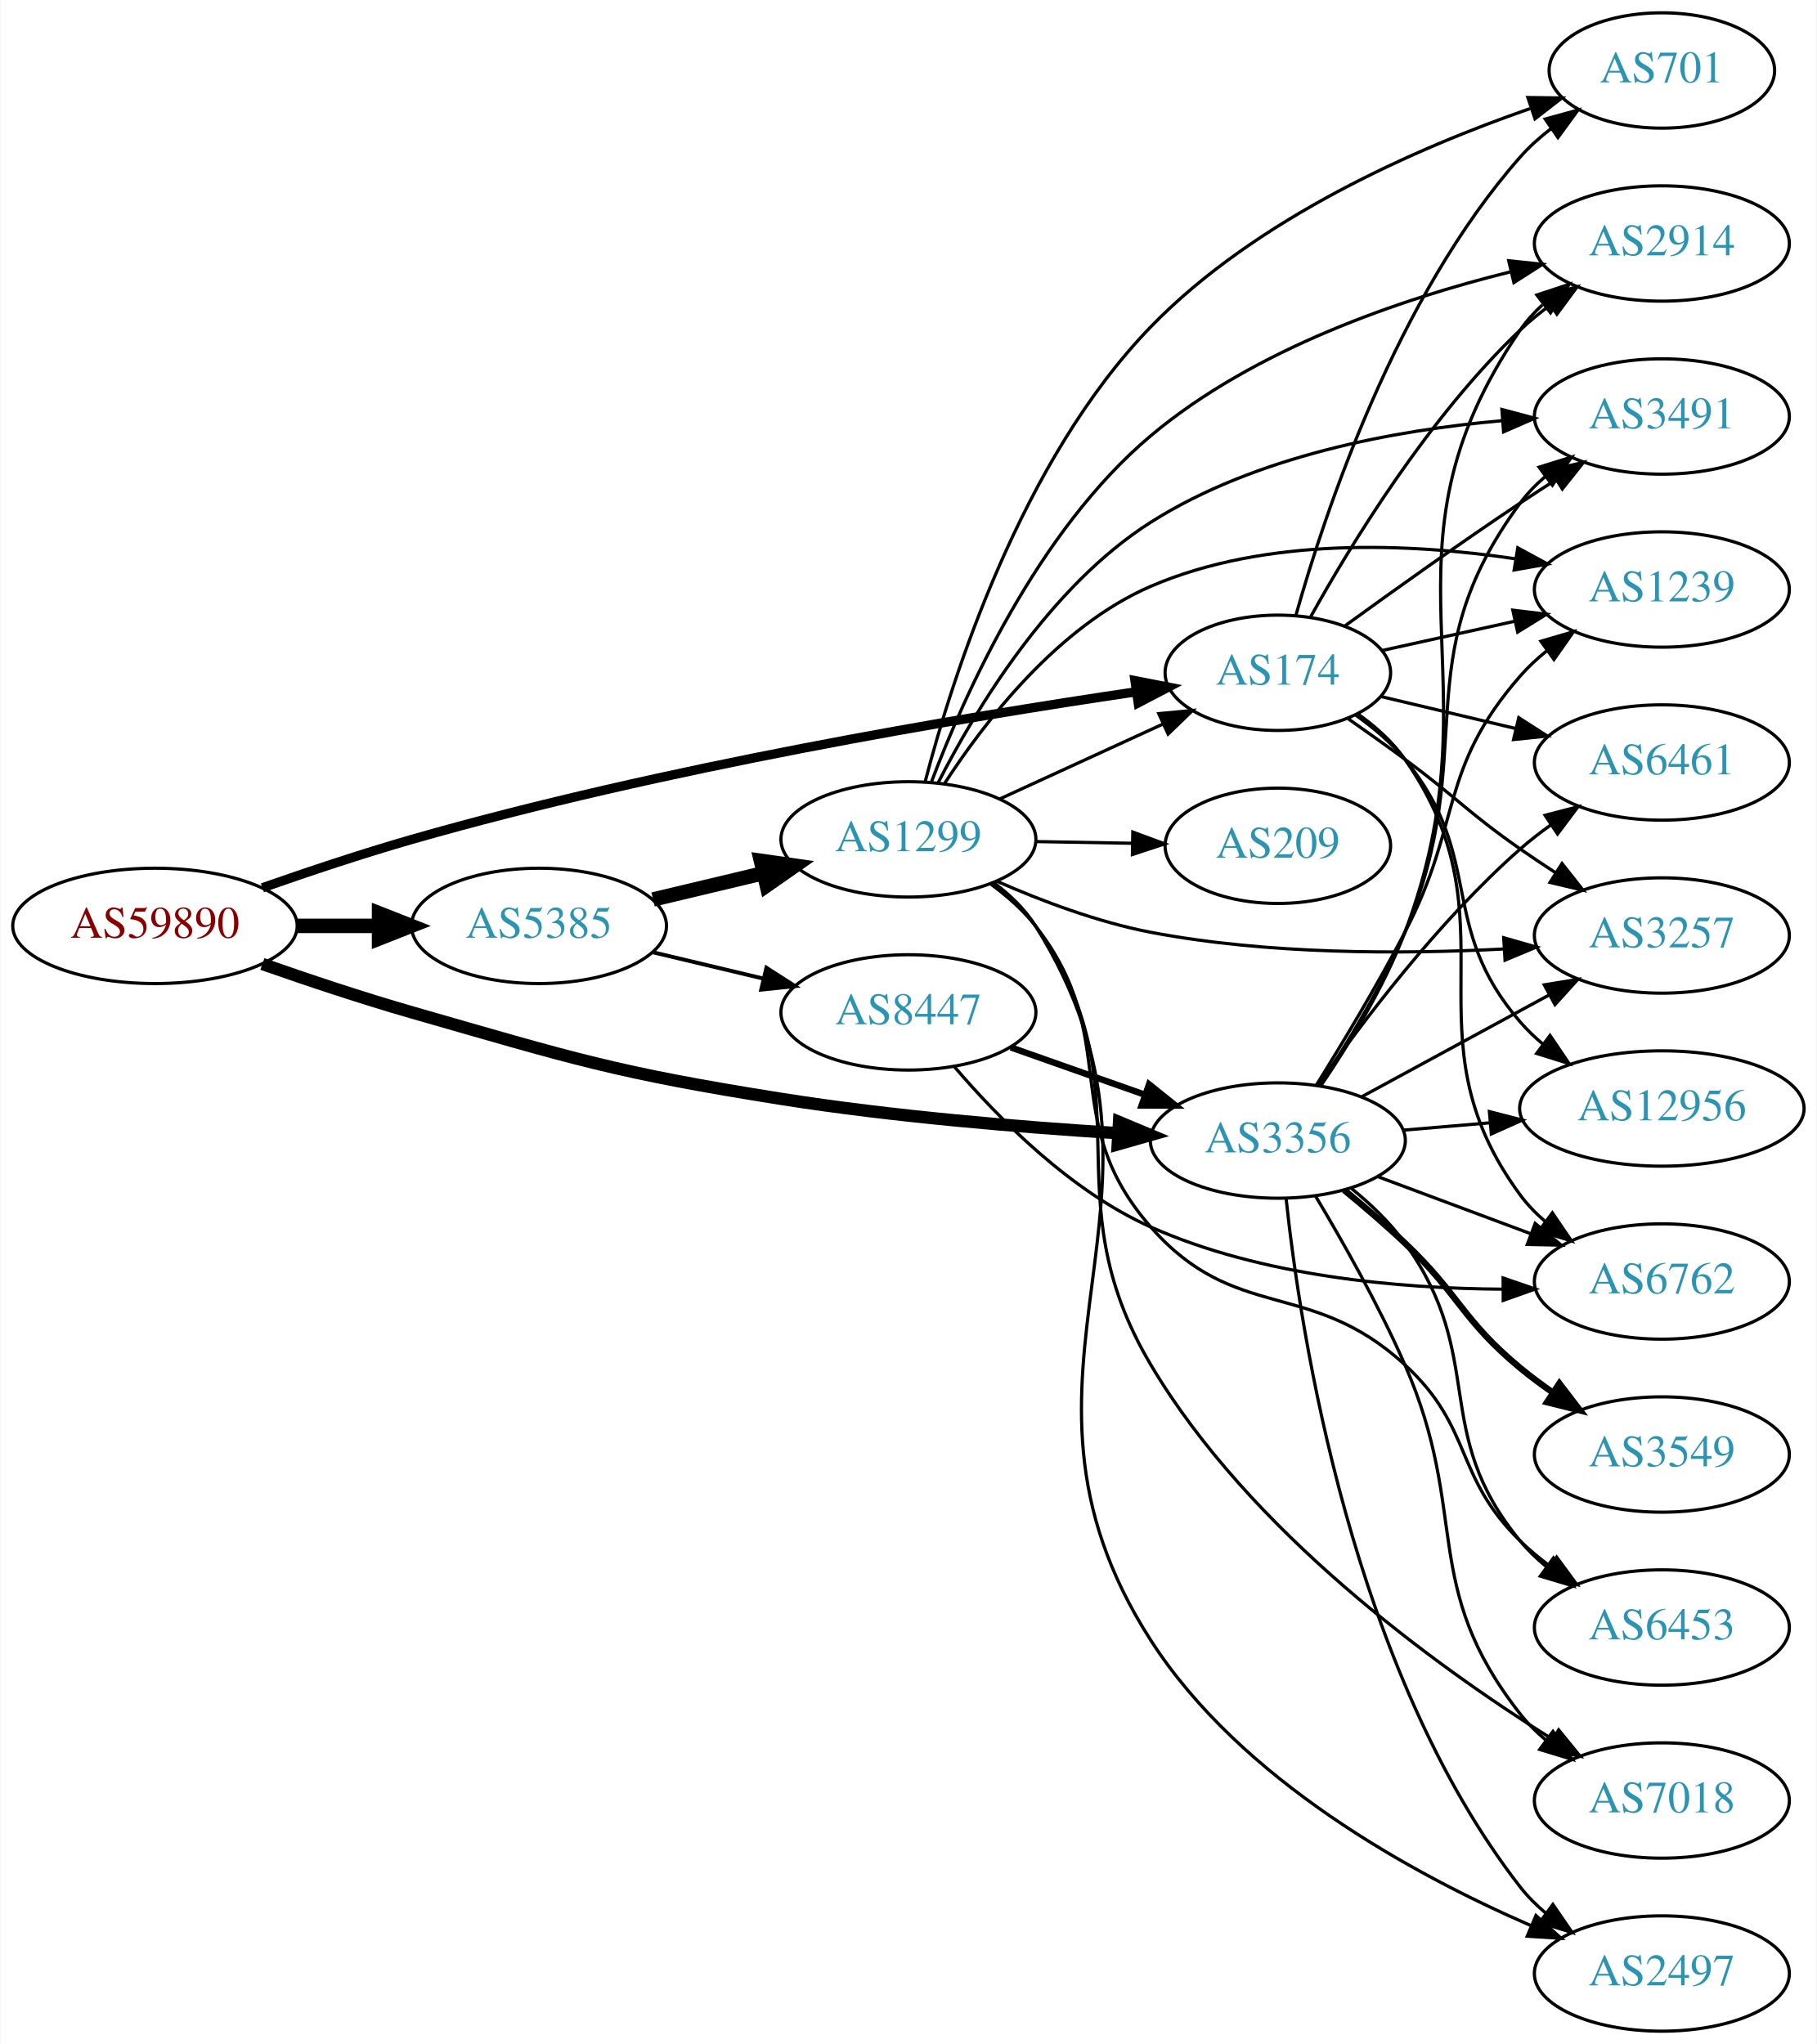
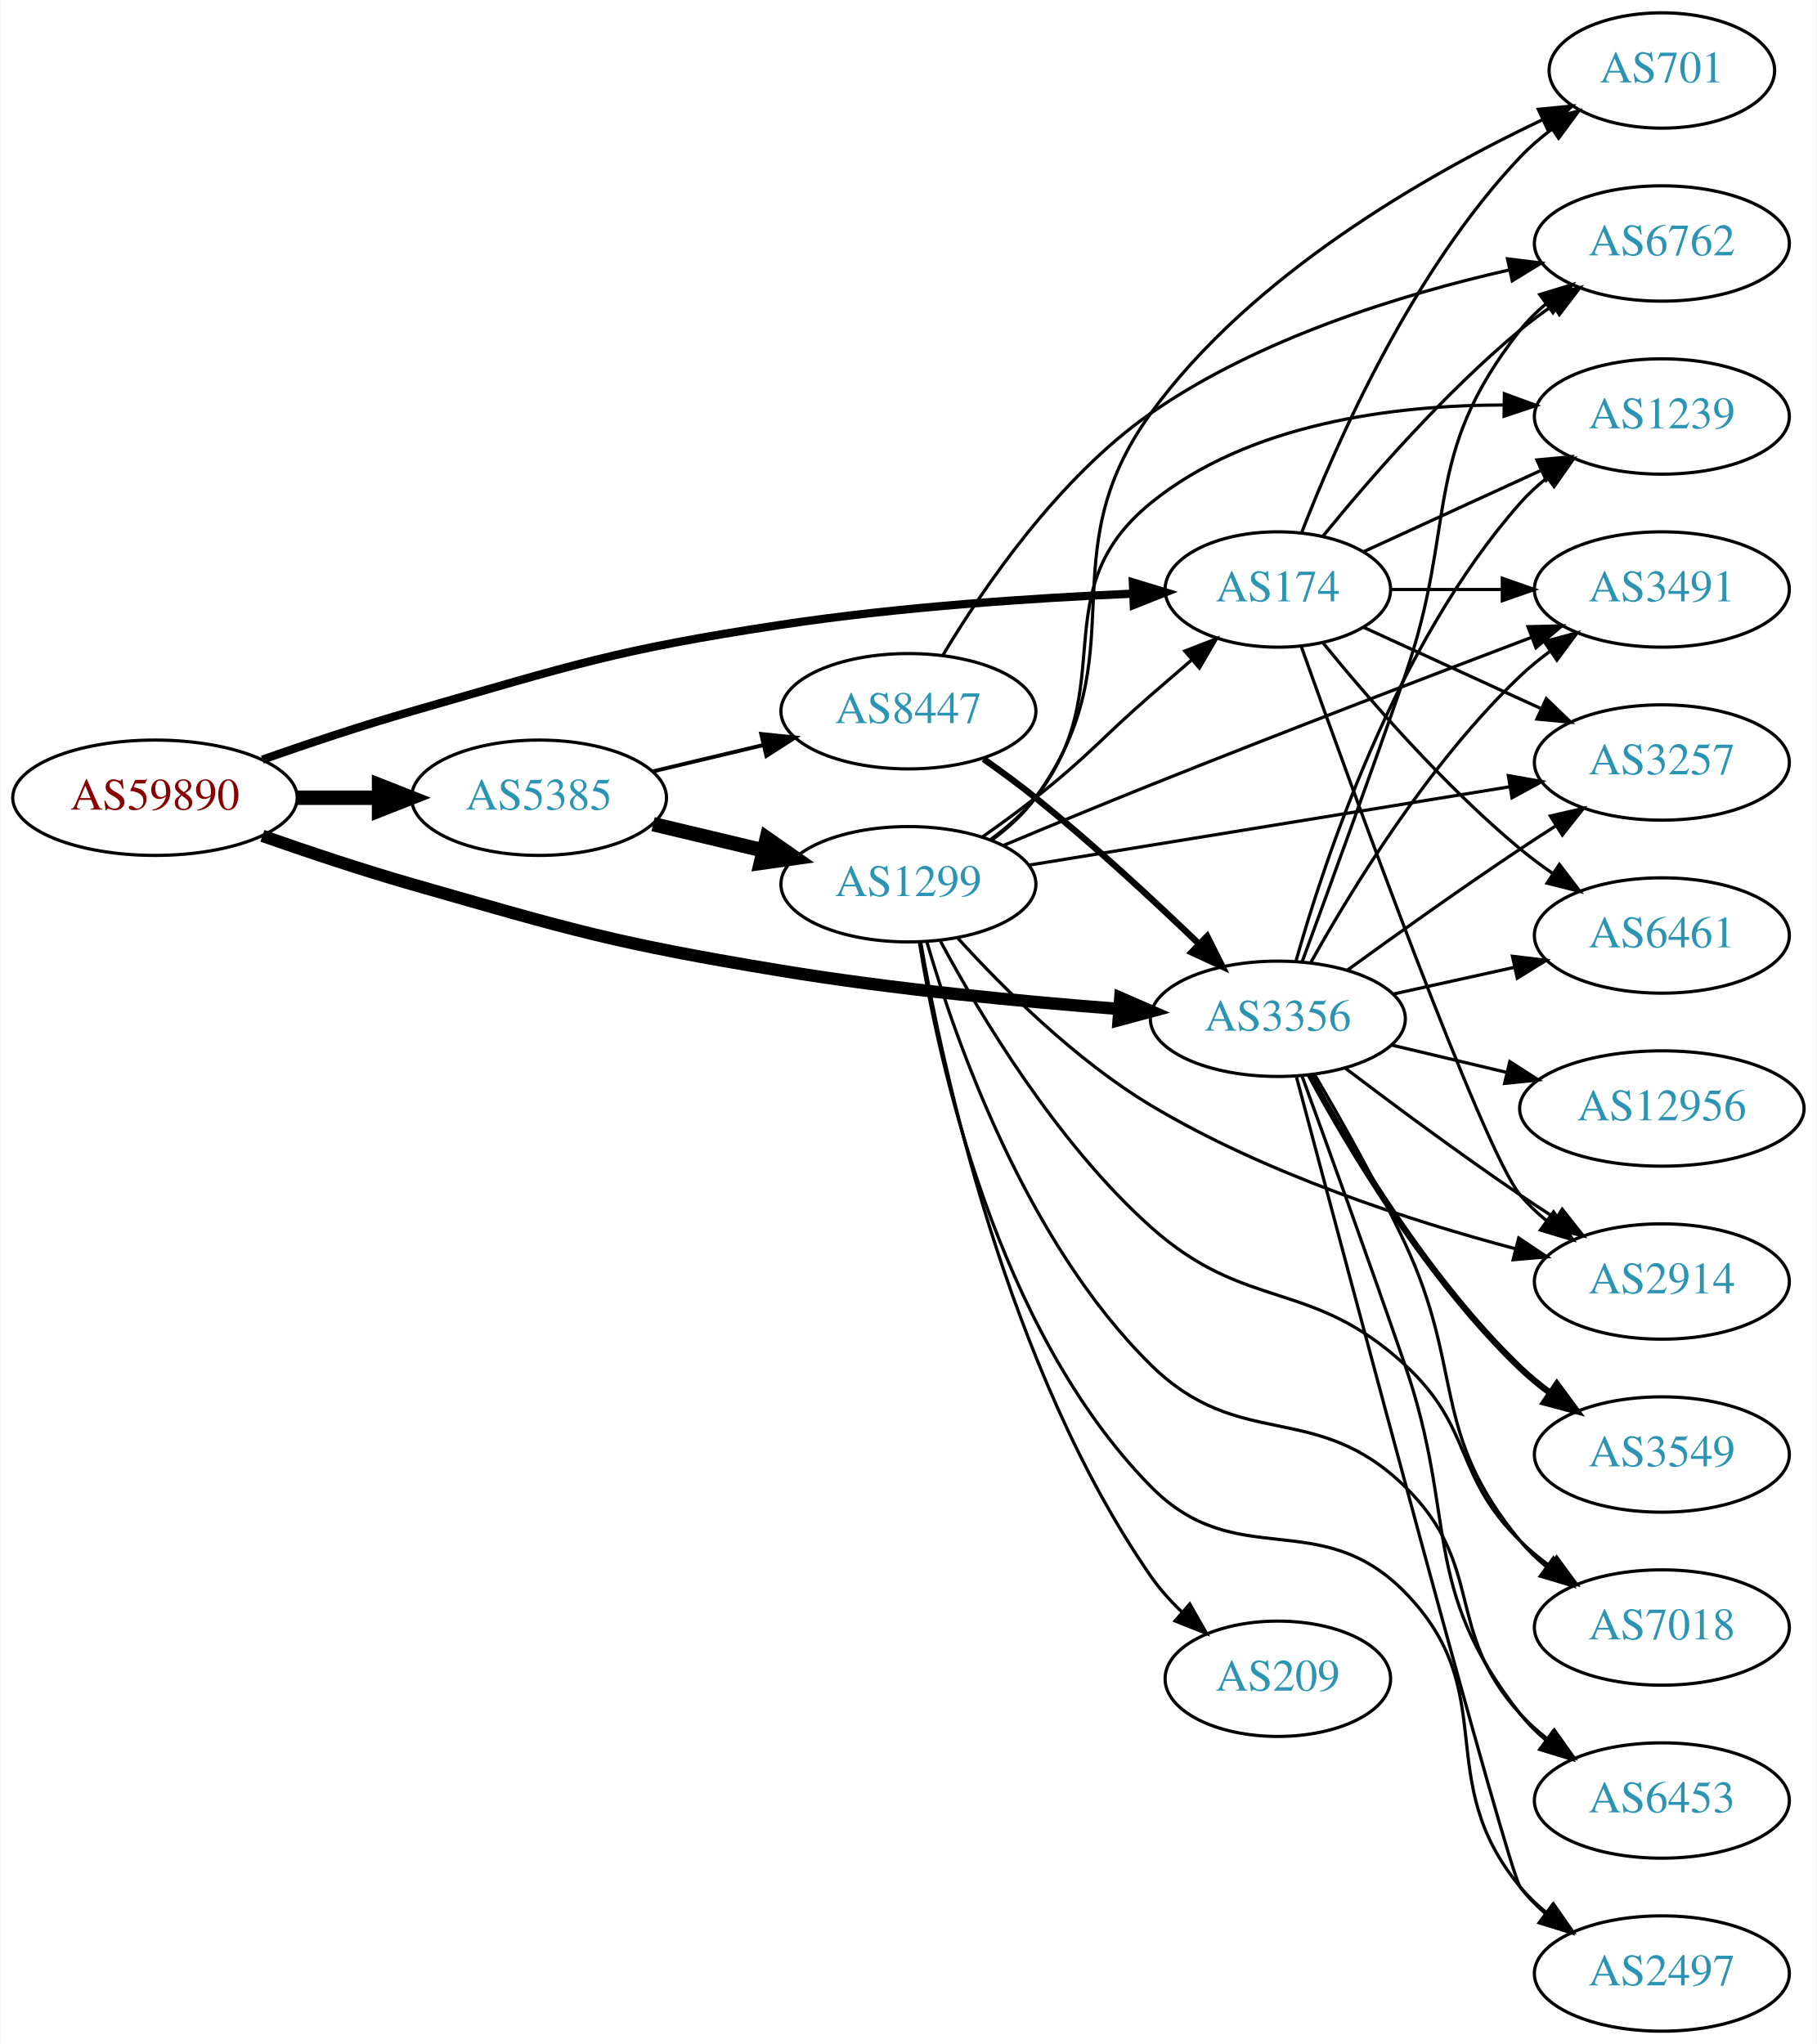
<svg xmlns="http://www.w3.org/2000/svg" xmlns:xlink="http://www.w3.org/1999/xlink" width="567pt" height="638pt" viewBox="0.00 0.00 566.66 638.00">
  <g id="graph0" class="graph" transform="scale(1 1) rotate(0) translate(4 634)">
    <polygon fill="white" stroke="none" points="-4,4 -4,-634 562.663,-634 562.663,4 -4,4" />
    <g id="node1" class="node">
      <g id="a_node1">
        <a xlink:href="/asn/59890" xlink:title="AS59890 ~ Kabel-TV Lampert GmbH &amp; Co KG [AT]">
-           <ellipse fill="#ffffff" stroke="black" cx="44.196" cy="-345" rx="44.393" ry="18" />
-           <text text-anchor="middle" x="44.196" y="-341.3" font-family="Times,serif" font-size="14.00" fill="#880000">AS59890</text>
+           <ellipse fill="#ffffff" stroke="black" cx="44.196" cy="-385" rx="44.393" ry="18" />
+           <text text-anchor="middle" x="44.196" y="-381.3" font-family="Times,serif" font-size="14.00" fill="#880000">AS59890</text>
        </a>
      </g>
    </g>
    <g id="node2" class="node">
      <g id="a_node2">
        <a xlink:href="/asn/174" xlink:title="AS174 ~ Cogent Communications [US]">
-           <ellipse fill="#ffffff" stroke="black" cx="394.625" cy="-424" rx="35.194" ry="18" />
-           <text text-anchor="middle" x="394.625" y="-420.3" font-family="Times,serif" font-size="14.00" fill="#2c94b3">AS174</text>
+           <ellipse fill="#ffffff" stroke="black" cx="394.625" cy="-450" rx="35.194" ry="18" />
+           <text text-anchor="middle" x="394.625" y="-446.3" font-family="Times,serif" font-size="14.00" fill="#2c94b3">AS174</text>
        </a>
      </g>
    </g>
    <g id="edge1" class="edge">
-       <path fill="none" stroke="black" stroke-width="2.893" d="M77.719,-356.895C91.945,-361.888 108.893,-367.555 124.392,-372 202.686,-394.455 296.585,-410.122 350.259,-418.044" />
-       <polygon fill="black" stroke="black" stroke-width="2.893" points="350.041,-421.549 360.441,-419.525 351.049,-414.622 350.041,-421.549" />
+       <path fill="none" stroke="black" stroke-width="2.571" d="M77.719,-396.895C91.945,-401.888 108.893,-407.555 124.392,-412 174.98,-426.509 187.654,-431.1 239.685,-439 276.456,-444.583 318.609,-447.346 349.498,-448.705" />
+       <polygon fill="black" stroke="black" stroke-width="2.571" points="349.383,-452.203 359.517,-449.114 349.669,-445.209 349.383,-452.203" />
    </g>
    <g id="node3" class="node">
      <g id="a_node3">
        <a xlink:href="/asn/3356" xlink:title="AS3356 ~ Level 3 Parent, LLC [US]">
-           <ellipse fill="#ffffff" stroke="black" cx="394.625" cy="-278" rx="39.794" ry="18" />
-           <text text-anchor="middle" x="394.625" y="-274.3" font-family="Times,serif" font-size="14.00" fill="#2c94b3">AS3356</text>
+           <ellipse fill="#ffffff" stroke="black" cx="394.625" cy="-316" rx="39.794" ry="18" />
+           <text text-anchor="middle" x="394.625" y="-312.3" font-family="Times,serif" font-size="14.00" fill="#2c94b3">AS3356</text>
        </a>
      </g>
    </g>
    <g id="edge2" class="edge">
-       <path fill="none" stroke="black" stroke-width="3.857" d="M77.719,-333.105C91.945,-328.112 108.893,-322.445 124.392,-318 174.98,-303.491 187.706,-299.236 239.685,-291 274.519,-285.481 314.183,-282.201 344.525,-280.317" />
-       <polygon fill="black" stroke="black" stroke-width="3.857" points="345.069,-283.791 354.845,-279.708 344.656,-276.803 345.069,-283.791" />
+       <path fill="none" stroke="black" stroke-width="3.857" d="M77.719,-373.105C91.945,-368.112 108.893,-362.445 124.392,-358 174.98,-343.491 187.76,-339.571 239.685,-331 274.642,-325.23 314.457,-321.423 344.838,-319.089" />
+       <polygon fill="black" stroke="black" stroke-width="3.857" points="345.452,-322.553 355.166,-318.323 344.935,-315.572 345.452,-322.553" />
    </g>
    <g id="node4" class="node">
      <g id="a_node4">
        <a xlink:href="/asn/5385" xlink:title="AS5385 ~ Russmedia IT GmbH [AT]">
-           <ellipse fill="#ffffff" stroke="black" cx="164.039" cy="-345" rx="39.794" ry="18" />
-           <text text-anchor="middle" x="164.039" y="-341.3" font-family="Times,serif" font-size="14.00" fill="#2c94b3">AS5385</text>
+           <ellipse fill="#ffffff" stroke="black" cx="164.039" cy="-385" rx="39.794" ry="18" />
+           <text text-anchor="middle" x="164.039" y="-381.3" font-family="Times,serif" font-size="14.00" fill="#2c94b3">AS5385</text>
        </a>
      </g>
    </g>
    <g id="edge3" class="edge">
-       <path fill="none" stroke="black" stroke-width="4.5" d="M88.407,-345C96.72,-345 105.482,-345 113.965,-345" />
-       <polygon fill="black" stroke="black" stroke-width="4.5" points="114.123,-348.938 124.123,-345 114.123,-341.063 114.123,-348.938" />
+       <path fill="none" stroke="black" stroke-width="4.5" d="M88.407,-385C96.72,-385 105.482,-385 113.965,-385" />
+       <polygon fill="black" stroke="black" stroke-width="4.5" points="114.123,-388.938 124.123,-385 114.123,-381.063 114.123,-388.938" />
    </g>
    <g id="node5" class="node">
      <g id="a_node5">
+         <a xlink:href="/asn/3257" xlink:title="AS3257 ~ GTT [DE]">
+           <ellipse fill="#ffffff" stroke="black" cx="514.467" cy="-396" rx="39.794" ry="18" />
+           <text text-anchor="middle" x="514.467" y="-392.3" font-family="Times,serif" font-size="14.00" fill="#2c94b3">AS3257</text>
+         </a>
+       </g>
+     </g>
+     <g id="edge4" class="edge">
+       <path fill="none" stroke="black" d="M421.486,-438.149C437.606,-430.762 458.609,-421.138 476.474,-412.952" />
+       <polygon fill="black" stroke="black" points="478.392,-415.923 486.025,-408.575 475.476,-409.559 478.392,-415.923" />
+     </g>
+     <g id="node6" class="node">
+       <g id="a_node6">
+         <a xlink:href="/asn/2914" xlink:title="AS2914 ~ NTT America, Inc. [US]">
+           <ellipse fill="#ffffff" stroke="black" cx="514.467" cy="-234" rx="39.794" ry="18" />
+           <text text-anchor="middle" x="514.467" y="-230.3" font-family="Times,serif" font-size="14.00" fill="#2c94b3">AS2914</text>
+         </a>
+       </g>
+     </g>
+     <g id="edge5" class="edge">
+       <path fill="none" stroke="black" d="M401.955,-432.14C417.795,-387.733 458.704,-274.897 470.271,-261 472.676,-258.111 475.472,-255.437 478.465,-252.987" />
+       <polygon fill="black" stroke="black" points="480.654,-255.723 486.708,-247.027 476.553,-250.05 480.654,-255.723" />
+     </g>
+     <g id="node7" class="node">
+       <g id="a_node7">
+         <a xlink:href="/asn/6762" xlink:title="AS6762 ~ TELECOM ITALIA SPARKLE S.p.A. [IT]">
+           <ellipse fill="#ffffff" stroke="black" cx="514.467" cy="-558" rx="39.794" ry="18" />
+           <text text-anchor="middle" x="514.467" y="-554.3" font-family="Times,serif" font-size="14.00" fill="#2c94b3">AS6762</text>
+         </a>
+       </g>
+     </g>
+     <g id="edge6" class="edge">
+       <path fill="none" stroke="black" d="M408.782,-466.743C422.867,-484.039 446.426,-511.223 470.271,-531 473.487,-533.668 476.988,-536.27 480.558,-538.741" />
+       <polygon fill="black" stroke="black" points="478.636,-541.666 488.915,-544.236 482.482,-535.817 478.636,-541.666" />
+     </g>
+     <g id="node8" class="node">
+       <g id="a_node8">
+         <a xlink:href="/asn/1239" xlink:title="AS1239 ~ Sprint [US]">
+           <ellipse fill="#ffffff" stroke="black" cx="514.467" cy="-504" rx="39.794" ry="18" />
+           <text text-anchor="middle" x="514.467" y="-500.3" font-family="Times,serif" font-size="14.00" fill="#2c94b3">AS1239</text>
+         </a>
+       </g>
+     </g>
+     <g id="edge7" class="edge">
+       <path fill="none" stroke="black" d="M421.486,-461.851C437.606,-469.238 458.609,-478.862 476.474,-487.048" />
+       <polygon fill="black" stroke="black" points="475.476,-490.441 486.025,-491.425 478.392,-484.077 475.476,-490.441" />
+     </g>
+     <g id="node9" class="node">
+       <g id="a_node9">
        <a xlink:href="/asn/701" xlink:title="AS701 ~ UUNET [US]">
          <ellipse fill="#ffffff" stroke="black" cx="514.467" cy="-612" rx="35.194" ry="18" />
          <text text-anchor="middle" x="514.467" y="-608.3" font-family="Times,serif" font-size="14.00" fill="#2c94b3">AS701</text>
        </a>
      </g>
    </g>
-     <g id="edge4" class="edge">
-       <path fill="none" stroke="black" d="M400.227,-441.835C409.179,-473.685 431.534,-541.112 470.271,-585 473.102,-588.207 476.406,-591.167 479.902,-593.857" />
-       <polygon fill="black" stroke="black" points="478.06,-596.839 488.279,-599.638 482.036,-591.077 478.06,-596.839" />
-     </g>
-     <g id="node6" class="node">
-       <g id="a_node6">
-         <a xlink:href="/asn/2914" xlink:title="AS2914 ~ NTT America, Inc. [US]">
-           <ellipse fill="#ffffff" stroke="black" cx="514.467" cy="-558" rx="39.794" ry="18" />
-           <text text-anchor="middle" x="514.467" y="-554.3" font-family="Times,serif" font-size="14.00" fill="#2c94b3">AS2914</text>
-         </a>
-       </g>
-     </g>
-     <g id="edge5" class="edge">
-       <path fill="none" stroke="black" d="M404.903,-441.543C417.488,-464.172 441.708,-503.844 470.271,-531 473.145,-533.733 476.338,-536.336 479.649,-538.773" />
-       <polygon fill="black" stroke="black" points="477.775,-541.73 488.012,-544.461 481.712,-535.943 477.775,-541.73" />
-     </g>
-     <g id="node7" class="node">
-       <g id="a_node7">
-         <a xlink:href="/asn/3491" xlink:title="AS3491 ~ PCCW Global, Inc. [US]">
-           <ellipse fill="#ffffff" stroke="black" cx="514.467" cy="-504" rx="39.794" ry="18" />
-           <text text-anchor="middle" x="514.467" y="-500.3" font-family="Times,serif" font-size="14.00" fill="#2c94b3">AS3491</text>
-         </a>
-       </g>
-     </g>
-     <g id="edge6" class="edge">
-       <path fill="none" stroke="black" d="M415.677,-438.722C430.579,-449.543 451.493,-464.48 470.271,-477 473.831,-479.373 477.587,-481.814 481.34,-484.211" />
-       <polygon fill="black" stroke="black" points="479.668,-487.295 489.992,-489.675 483.406,-481.376 479.668,-487.295" />
-     </g>
-     <g id="node8" class="node">
-       <g id="a_node8">
-         <a xlink:href="/asn/1239" xlink:title="AS1239 ~ Sprint [US]">
-           <ellipse fill="#ffffff" stroke="black" cx="514.467" cy="-450" rx="39.794" ry="18" />
-           <text text-anchor="middle" x="514.467" y="-446.3" font-family="Times,serif" font-size="14.00" fill="#2c94b3">AS1239</text>
-         </a>
-       </g>
-     </g>
-     <g id="edge7" class="edge">
-       <path fill="none" stroke="black" d="M427.204,-430.968C439.932,-433.776 454.847,-437.066 468.661,-440.114" />
-       <polygon fill="black" stroke="black" points="467.96,-443.544 478.479,-442.281 469.468,-436.708 467.96,-443.544" />
-     </g>
-     <g id="node9" class="node">
-       <g id="a_node9">
-         <a xlink:href="/asn/3257" xlink:title="AS3257 ~ GTT [DE]">
-           <ellipse fill="#ffffff" stroke="black" cx="514.467" cy="-342" rx="39.794" ry="18" />
-           <text text-anchor="middle" x="514.467" y="-338.3" font-family="Times,serif" font-size="14.00" fill="#2c94b3">AS3257</text>
-         </a>
-       </g>
-     </g>
    <g id="edge8" class="edge">
-       <path fill="none" stroke="black" d="M416.623,-409.621C422.386,-405.596 428.606,-401.178 434.271,-397 450.585,-384.969 453.655,-380.609 470.271,-369 473.778,-366.55 477.502,-364.061 481.236,-361.637" />
-       <polygon fill="black" stroke="black" points="483.311,-364.465 489.868,-356.143 479.553,-358.559 483.311,-364.465" />
+       <path fill="none" stroke="black" d="M402.148,-467.994C412.898,-495.728 436.555,-549.429 470.271,-585 473.214,-588.105 476.587,-591.001 480.123,-593.655" />
+       <polygon fill="black" stroke="black" points="478.308,-596.654 488.542,-599.397 482.252,-590.871 478.308,-596.654" />
    </g>
    <g id="node10" class="node">
      <g id="a_node10">
-         <a xlink:href="/asn/6461" xlink:title="AS6461 ~ Zayo Bandwidth [US]">
-           <ellipse fill="#ffffff" stroke="black" cx="514.467" cy="-396" rx="39.794" ry="18" />
-           <text text-anchor="middle" x="514.467" y="-392.3" font-family="Times,serif" font-size="14.00" fill="#2c94b3">AS6461</text>
+         <a xlink:href="/asn/3491" xlink:title="AS3491 ~ PCCW Global, Inc. [US]">
+           <ellipse fill="#ffffff" stroke="black" cx="514.467" cy="-450" rx="39.794" ry="18" />
+           <text text-anchor="middle" x="514.467" y="-446.3" font-family="Times,serif" font-size="14.00" fill="#2c94b3">AS3491</text>
        </a>
      </g>
    </g>
    <g id="edge9" class="edge">
-       <path fill="none" stroke="black" d="M426.895,-416.57C439.734,-413.519 454.839,-409.93 468.806,-406.612" />
-       <polygon fill="black" stroke="black" points="469.807,-409.971 478.727,-404.254 468.188,-403.161 469.807,-409.971" />
+       <path fill="none" stroke="black" d="M430.026,-450C440.85,-450 453.018,-450 464.645,-450" />
+       <polygon fill="black" stroke="black" points="464.676,-453.5 474.676,-450 464.676,-446.5 464.676,-453.5" />
    </g>
    <g id="node11" class="node">
      <g id="a_node11">
-         <a xlink:href="/asn/6762" xlink:title="AS6762 ~ TELECOM ITALIA SPARKLE S.p.A. [IT]">
-           <ellipse fill="#ffffff" stroke="black" cx="514.467" cy="-234" rx="39.794" ry="18" />
-           <text text-anchor="middle" x="514.467" y="-230.3" font-family="Times,serif" font-size="14.00" fill="#2c94b3">AS6762</text>
+         <a xlink:href="/asn/6461" xlink:title="AS6461 ~ Zayo Bandwidth [US]">
+           <ellipse fill="#ffffff" stroke="black" cx="514.467" cy="-342" rx="39.794" ry="18" />
+           <text text-anchor="middle" x="514.467" y="-338.3" font-family="Times,serif" font-size="14.00" fill="#2c94b3">AS6461</text>
        </a>
      </g>
    </g>
    <g id="edge10" class="edge">
-       <path fill="none" stroke="black" d="M419.588,-411.161C425.08,-407.249 430.427,-402.502 434.271,-397 470.084,-345.746 433.159,-311.321 470.271,-261 472.502,-257.975 475.183,-255.21 478.102,-252.703" />
-       <polygon fill="black" stroke="black" points="480.297,-255.432 486.244,-246.664 476.127,-249.81 480.297,-255.432" />
+       <path fill="none" stroke="black" d="M408.782,-433.257C422.867,-415.961 446.426,-388.777 470.271,-369 473.487,-366.332 476.988,-363.73 480.558,-361.259" />
+       <polygon fill="black" stroke="black" points="482.482,-364.183 488.915,-355.764 478.636,-358.334 482.482,-364.183" />
+     </g>
+     <g id="edge20" class="edge">
+       <path fill="none" stroke="black" d="M416.311,-331.181C431.168,-341.963 451.757,-356.657 470.271,-369 473.831,-371.373 477.587,-373.814 481.34,-376.211" />
+       <polygon fill="black" stroke="black" points="479.668,-379.295 489.992,-381.675 483.406,-373.376 479.668,-379.295" />
+     </g>
+     <g id="edge11" class="edge">
+       <path fill="none" stroke="black" d="M415.601,-300.636C430.465,-289.364 451.364,-273.847 470.271,-261 473.81,-258.596 477.553,-256.136 481.298,-253.727" />
+       <polygon fill="black" stroke="black" points="483.368,-256.559 489.943,-248.251 479.622,-250.646 483.368,-256.559" />
+     </g>
+     <g id="edge18" class="edge">
+       <path fill="none" stroke="black" d="M402.188,-333.749C409.987,-354.936 423.323,-391.467 434.271,-423 450.866,-470.797 438.972,-491.246 470.271,-531 472.596,-533.953 475.34,-536.67 478.299,-539.147" />
+       <polygon fill="black" stroke="black" points="476.358,-542.064 486.496,-545.145 480.492,-536.415 476.358,-542.064" />
+     </g>
+     <g id="edge16" class="edge">
+       <path fill="none" stroke="black" d="M400.227,-333.835C409.179,-365.685 431.534,-433.112 470.271,-477 472.758,-479.818 475.61,-482.444 478.637,-484.865" />
+       <polygon fill="black" stroke="black" points="476.756,-487.822 486.928,-490.784 480.823,-482.125 476.756,-487.822" />
+     </g>
+     <g id="edge14" class="edge">
+       <path fill="none" stroke="black" d="M404.903,-333.543C417.488,-356.172 441.708,-395.844 470.271,-423 473.145,-425.733 476.338,-428.336 479.649,-430.773" />
+       <polygon fill="black" stroke="black" points="477.775,-433.73 488.012,-436.461 481.712,-427.943 477.775,-433.73" />
+     </g>
+     <g id="edge21" class="edge">
+       <path fill="none" stroke="black" d="M430.662,-323.73C442.547,-326.353 455.992,-329.319 468.538,-332.087" />
+       <polygon fill="black" stroke="black" points="467.842,-335.518 478.361,-334.254 469.35,-328.682 467.842,-335.518" />
    </g>
    <g id="node12" class="node">
      <g id="a_node12">
+         <a xlink:href="/asn/7018" xlink:title="AS7018 ~ AT&amp;T Services, Inc. [US]">
+           <ellipse fill="#ffffff" stroke="black" cx="514.467" cy="-126" rx="39.794" ry="18" />
+           <text text-anchor="middle" x="514.467" y="-122.3" font-family="Times,serif" font-size="14.00" fill="#2c94b3">AS7018</text>
+         </a>
+       </g>
+     </g>
+     <g id="edge12" class="edge">
+       <path fill="none" stroke="black" d="M406.149,-298.506C414.331,-284.549 425.695,-264.364 434.271,-246 453.025,-205.841 442.033,-187.162 470.271,-153 472.666,-150.103 475.456,-147.424 478.444,-144.97" />
+       <polygon fill="black" stroke="black" points="480.634,-147.705 486.681,-139.005 476.529,-142.035 480.634,-147.705" />
+     </g>
+     <g id="node13" class="node">
+       <g id="a_node13">
+         <a xlink:href="/asn/6453" xlink:title="AS6453 ~ TATA COMMUNICATIONS (AMERICA) INC [US]">
+           <ellipse fill="#ffffff" stroke="black" cx="514.467" cy="-72" rx="39.794" ry="18" />
+           <text text-anchor="middle" x="514.467" y="-68.3" font-family="Times,serif" font-size="14.00" fill="#2c94b3">AS6453</text>
+         </a>
+       </g>
+     </g>
+     <g id="edge13" class="edge">
+       <path fill="none" stroke="black" d="M402.188,-298.085C409.988,-276.698 423.323,-239.825 434.271,-208 450.867,-159.756 438.767,-139.129 470.271,-99 472.592,-96.044 475.333,-93.325 478.29,-90.846" />
+       <polygon fill="black" stroke="black" points="480.483,-93.578 486.485,-84.847 476.348,-87.93 480.483,-93.578" />
+     </g>
+     <g id="node14" class="node">
+       <g id="a_node14">
        <a xlink:href="/asn/12956" xlink:title="AS12956 ~ TELXIUS [ES]">
          <ellipse fill="#ffffff" stroke="black" cx="514.467" cy="-288" rx="44.393" ry="18" />
          <text text-anchor="middle" x="514.467" y="-284.3" font-family="Times,serif" font-size="14.00" fill="#2c94b3">AS12956</text>
        </a>
      </g>
    </g>
-     <g id="edge11" class="edge">
-       <path fill="none" stroke="black" d="M419.014,-410.726C424.517,-406.822 430.013,-402.188 434.271,-397 459.525,-366.236 444.239,-345.108 470.271,-315 472.411,-312.525 474.835,-310.201 477.416,-308.037" />
-       <polygon fill="black" stroke="black" points="479.562,-310.802 485.503,-302.03 475.388,-305.183 479.562,-310.802" />
-     </g>
-     <g id="edge12" class="edge">
-       <path fill="none" stroke="black" d="M408.037,-295.089C416.645,-307.733 427.701,-325.694 434.271,-343 464.464,-422.536 422.187,-460.818 470.271,-531 472.22,-533.845 474.578,-536.45 477.175,-538.822" />
-       <polygon fill="black" stroke="black" points="475.455,-541.915 485.512,-545.246 479.727,-536.37 475.455,-541.915" />
-     </g>
-     <g id="edge14" class="edge">
-       <path fill="none" stroke="black" d="M407.656,-295.241C416.079,-307.959 427.072,-325.946 434.271,-343 458.253,-399.813 433.577,-427.438 470.271,-477 472.508,-480.021 475.192,-482.783 478.114,-485.289" />
-       <polygon fill="black" stroke="black" points="476.141,-488.183 486.259,-491.325 480.309,-482.559 476.141,-488.183" />
-     </g>
-     <g id="edge13" class="edge">
-       <path fill="none" stroke="black" d="M406.672,-295.35C414.719,-308.271 425.668,-326.461 434.271,-343 452.263,-377.59 444.635,-393.623 470.271,-423 472.742,-425.832 475.584,-428.468 478.604,-430.894" />
-       <polygon fill="black" stroke="black" points="476.717,-433.848 486.886,-436.821 480.79,-428.155 476.717,-433.848" />
-     </g>
-     <g id="edge17" class="edge">
-       <path fill="none" stroke="black" d="M420.905,-291.73C437.992,-301.009 460.755,-313.372 479.431,-323.515" />
-       <polygon fill="black" stroke="black" points="477.771,-326.596 488.229,-328.293 481.112,-320.445 477.771,-326.596" />
-     </g>
-     <g id="edge19" class="edge">
-       <path fill="none" stroke="black" d="M407.125,-295.178C420.686,-314.608 444.644,-346.467 470.271,-369 473.249,-371.619 476.51,-374.148 479.862,-376.54" />
-       <polygon fill="black" stroke="black" points="478.019,-379.518 488.276,-382.172 481.913,-373.701 478.019,-379.518" />
-     </g>
-     <g id="edge22" class="edge">
-       <path fill="none" stroke="black" d="M425.666,-266.783C440.236,-261.343 457.935,-254.735 473.615,-248.88" />
-       <polygon fill="black" stroke="black" points="474.927,-252.126 483.071,-245.349 472.478,-245.569 474.927,-252.126" />
-     </g>
-     <g id="edge21" class="edge">
-       <path fill="none" stroke="black" d="M433.885,-281.247C442.479,-281.976 451.744,-282.762 460.809,-283.532" />
-       <polygon fill="black" stroke="black" points="460.653,-287.031 470.913,-284.389 461.245,-280.056 460.653,-287.031" />
-     </g>
-     <g id="node13" class="node">
-       <g id="a_node13">
-         <a xlink:href="/asn/3549" xlink:title="AS3549 ~ Level 3 Parent, LLC [US]">
-           <ellipse fill="#ffffff" stroke="black" cx="514.467" cy="-180" rx="39.794" ry="18" />
-           <text text-anchor="middle" x="514.467" y="-176.3" font-family="Times,serif" font-size="14.00" fill="#2c94b3">AS3549</text>
-         </a>
-       </g>
-     </g>
    <g id="edge15" class="edge">
-       <path fill="none" stroke="black" stroke-width="2" d="M415.325,-262.541C421.538,-257.443 428.327,-251.632 434.271,-246 451.394,-229.775 452.108,-222.052 470.271,-207 473.488,-204.334 476.99,-201.732 480.561,-199.261" />
-       <polygon fill="black" stroke="black" stroke-width="2" points="482.484,-202.185 488.917,-193.767 478.639,-196.336 482.484,-202.185" />
-     </g>
-     <g id="node14" class="node">
-       <g id="a_node14">
-         <a xlink:href="/asn/7018" xlink:title="AS7018 ~ AT&amp;T Services, Inc. [US]">
-           <ellipse fill="#ffffff" stroke="black" cx="514.467" cy="-72" rx="39.794" ry="18" />
-           <text text-anchor="middle" x="514.467" y="-68.3" font-family="Times,serif" font-size="14.00" fill="#2c94b3">AS7018</text>
-         </a>
-       </g>
-     </g>
-     <g id="edge16" class="edge">
-       <path fill="none" stroke="black" d="M406.406,-260.622C414.731,-246.73 426.16,-226.574 434.271,-208 454.688,-161.245 438.767,-139.129 470.271,-99 472.592,-96.044 475.333,-93.325 478.29,-90.846" />
-       <polygon fill="black" stroke="black" points="480.483,-93.578 486.485,-84.847 476.348,-87.93 480.483,-93.578" />
+       <path fill="none" stroke="black" d="M430.026,-307.826C441.278,-305.152 453.982,-302.134 466.021,-299.274" />
+       <polygon fill="black" stroke="black" points="467.01,-302.636 475.93,-296.919 465.392,-295.825 467.01,-302.636" />
    </g>
    <g id="node15" class="node">
      <g id="a_node15">
        <a xlink:href="/asn/2497" xlink:title="AS2497 ~ Internet Initiative Japan Inc. [JP]">
          <ellipse fill="#ffffff" stroke="black" cx="514.467" cy="-18" rx="39.794" ry="18" />
          <text text-anchor="middle" x="514.467" y="-14.3" font-family="Times,serif" font-size="14.00" fill="#2c94b3">AS2497</text>
        </a>
      </g>
    </g>
-     <g id="edge18" class="edge">
-       <path fill="none" stroke="black" d="M397.188,-260.002C401.649,-218.118 417.72,-112.558 470.271,-45 472.579,-42.033 475.311,-39.307 478.263,-36.824" />
-       <polygon fill="black" stroke="black" points="480.456,-39.556 486.449,-30.819 476.316,-33.912 480.456,-39.556" />
+     <g id="edge17" class="edge">
+       <path fill="none" stroke="black" d="M400.454,-297.778C416.365,-237.831 466.352,-50.258 470.271,-45 472.517,-41.986 475.208,-39.229 478.134,-36.726" />
+       <polygon fill="black" stroke="black" points="480.329,-39.456 486.285,-30.694 476.164,-33.83 480.329,-39.456" />
    </g>
    <g id="node16" class="node">
      <g id="a_node16">
-         <a xlink:href="/asn/6453" xlink:title="AS6453 ~ TATA COMMUNICATIONS (AMERICA) INC [US]">
-           <ellipse fill="#ffffff" stroke="black" cx="514.467" cy="-126" rx="39.794" ry="18" />
-           <text text-anchor="middle" x="514.467" y="-122.3" font-family="Times,serif" font-size="14.00" fill="#2c94b3">AS6453</text>
-         </a>
-       </g>
-     </g>
-     <g id="edge20" class="edge">
-       <path fill="none" stroke="black" d="M417.52,-263.108C423.552,-258.205 429.689,-252.361 434.271,-246 460.177,-210.037 442.033,-187.162 470.271,-153 472.666,-150.103 475.456,-147.424 478.444,-144.97" />
-       <polygon fill="black" stroke="black" points="480.634,-147.705 486.681,-139.005 476.529,-142.035 480.634,-147.705" />
+         <a xlink:href="/asn/3549" xlink:title="AS3549 ~ Level 3 Parent, LLC [US]">
+           <ellipse fill="#ffffff" stroke="black" cx="514.467" cy="-180" rx="39.794" ry="18" />
+           <text text-anchor="middle" x="514.467" y="-176.3" font-family="Times,serif" font-size="14.00" fill="#2c94b3">AS3549</text>
+         </a>
+       </g>
+     </g>
+     <g id="edge19" class="edge">
+       <path fill="none" stroke="black" stroke-width="2" d="M404.614,-298.512C417.057,-275.516 441.302,-234.782 470.271,-207 473.133,-204.255 476.318,-201.643 479.625,-199.202" />
+       <polygon fill="black" stroke="black" stroke-width="2" points="481.689,-202.031 487.982,-193.507 477.747,-196.247 481.689,-202.031" />
    </g>
    <g id="node17" class="node">
      <g id="a_node17">
        <a xlink:href="/asn/1299" xlink:title="AS1299 ~ Telia Carrier [EU]">
-           <ellipse fill="#ffffff" stroke="black" cx="279.332" cy="-372" rx="39.794" ry="18" />
-           <text text-anchor="middle" x="279.332" y="-368.3" font-family="Times,serif" font-size="14.00" fill="#2c94b3">AS1299</text>
-         </a>
-       </g>
-     </g>
-     <g id="edge23" class="edge">
-       <path fill="none" stroke="black" stroke-width="4.5" d="M199.646,-353.248C210.517,-355.838 222.671,-358.735 234.114,-361.462" />
-       <polygon fill="black" stroke="black" stroke-width="4.5" points="233.296,-365.315 243.936,-363.803 235.122,-357.654 233.296,-365.315" />
+           <ellipse fill="#ffffff" stroke="black" cx="279.332" cy="-358" rx="39.794" ry="18" />
+           <text text-anchor="middle" x="279.332" y="-354.3" font-family="Times,serif" font-size="14.00" fill="#2c94b3">AS1299</text>
+         </a>
+       </g>
+     </g>
+     <g id="edge22" class="edge">
+       <path fill="none" stroke="black" stroke-width="4.5" d="M199.646,-376.752C210.517,-374.162 222.671,-371.265 234.114,-368.538" />
+       <polygon fill="black" stroke="black" stroke-width="4.5" points="235.122,-372.346 243.936,-366.197 233.296,-364.685 235.122,-372.346" />
    </g>
    <g id="node18" class="node">
      <g id="a_node18">
        <a xlink:href="/asn/8447" xlink:title="AS8447 ~ A1 Telekom Austria AG [AT]">
-           <ellipse fill="#ffffff" stroke="black" cx="279.332" cy="-318" rx="39.794" ry="18" />
-           <text text-anchor="middle" x="279.332" y="-314.3" font-family="Times,serif" font-size="14.00" fill="#2c94b3">AS8447</text>
-         </a>
-       </g>
+           <ellipse fill="#ffffff" stroke="black" cx="279.332" cy="-412" rx="39.794" ry="18" />
+           <text text-anchor="middle" x="279.332" y="-408.3" font-family="Times,serif" font-size="14.00" fill="#2c94b3">AS8447</text>
+         </a>
+       </g>
+     </g>
+     <g id="edge23" class="edge">
+       <path fill="none" stroke="black" stroke-width="1.227" d="M199.646,-393.248C210.517,-395.838 222.671,-398.735 234.114,-401.462" />
+       <polygon fill="black" stroke="black" stroke-width="1.227" points="233.397,-404.889 243.936,-403.803 235.02,-398.08 233.397,-404.889" />
+     </g>
+     <g id="edge25" class="edge">
+       <path fill="none" stroke="black" d="M302.322,-372.701C307.852,-376.577 313.71,-380.842 318.978,-385 335.781,-398.264 338.837,-402.938 354.978,-417 359.032,-420.532 363.345,-424.252 367.565,-427.871" />
+       <polygon fill="black" stroke="black" points="365.597,-430.792 375.473,-434.629 370.145,-425.471 365.597,-430.792" />
+     </g>
+     <g id="edge26" class="edge">
+       <path fill="none" stroke="black" d="M317.015,-363.979C357.582,-370.591 423.02,-381.257 467.105,-388.443" />
+       <polygon fill="black" stroke="black" points="466.564,-391.901 476.997,-390.056 467.691,-384.992 466.564,-391.901" />
    </g>
    <g id="edge24" class="edge">
-       <path fill="none" stroke="black" stroke-width="1.227" d="M199.646,-336.752C210.517,-334.162 222.671,-331.265 234.114,-328.538" />
-       <polygon fill="black" stroke="black" stroke-width="1.227" points="235.02,-331.92 243.936,-326.197 233.397,-325.111 235.02,-331.92" />
-     </g>
-     <g id="edge34" class="edge">
-       <path fill="none" stroke="black" d="M307.757,-384.588C323.085,-391.623 342.344,-400.463 358.736,-407.987" />
-       <polygon fill="black" stroke="black" points="357.457,-411.25 368.005,-412.241 360.377,-404.889 357.457,-411.25" />
+       <path fill="none" stroke="black" d="M294.795,-341.12C308.812,-325.682 331.366,-303.156 354.978,-289 390.633,-267.624 435.798,-252.987 468.784,-244.219" />
+       <polygon fill="black" stroke="black" points="469.798,-247.572 478.606,-241.686 468.049,-240.794 469.798,-247.572" />
+     </g>
+     <g id="edge31" class="edge">
+       <path fill="none" stroke="black" d="M305.075,-372.025C310.161,-375.748 315.13,-380.113 318.978,-385 346.14,-419.498 320.927,-449.279 354.978,-477 385.58,-501.913 430.718,-507.544 465.004,-507.592" />
+       <polygon fill="black" stroke="black" points="465.32,-511.088 475.268,-507.443 465.218,-504.089 465.32,-511.088" />
+     </g>
+     <g id="edge33" class="edge">
+       <path fill="none" stroke="black" d="M305.375,-371.799C310.445,-375.533 315.332,-379.96 318.978,-385 351.612,-430.116 322.272,-459.936 354.978,-505 386.394,-548.286 441.036,-579.467 477.229,-596.635" />
+       <polygon fill="black" stroke="black" points="475.915,-599.884 486.461,-600.901 478.851,-593.529 475.915,-599.884" />
+     </g>
+     <g id="edge30" class="edge">
+       <path fill="none" stroke="black" d="M308.972,-370.1C322.832,-375.903 339.734,-382.902 354.978,-389 395.291,-405.126 441.671,-422.885 473.797,-435.061" />
+       <polygon fill="black" stroke="black" points="472.695,-438.387 483.287,-438.653 475.173,-431.84 472.695,-438.387" />
+     </g>
+     <g id="edge32" class="edge">
+       <path fill="none" stroke="black" d="M289.356,-340.181C301.667,-317.255 325.591,-277.261 354.978,-251 384.871,-224.287 404.776,-235.152 434.271,-208 455.765,-188.213 449.398,-173.441 470.271,-153 473.105,-150.225 476.271,-147.594 479.566,-145.141" />
+       <polygon fill="black" stroke="black" points="481.633,-147.968 487.908,-139.432 477.679,-142.192 481.633,-147.968" />
+     </g>
+     <g id="edge27" class="edge">
+       <path fill="none" stroke="black" d="M285.088,-339.996C294.026,-309.285 316.023,-246.38 354.978,-208 382.816,-180.573 406.331,-197.322 434.271,-170 459.567,-145.264 446.396,-125.11 470.271,-99 472.807,-96.226 475.692,-93.629 478.74,-91.227" />
+       <polygon fill="black" stroke="black" points="480.922,-93.97 487.06,-85.334 476.876,-88.258 480.922,-93.97" />
    </g>
    <g id="edge29" class="edge">
-       <path fill="none" stroke="black" d="M284.574,-390.083C292.956,-422.305 314.439,-490.187 354.978,-532 387.882,-565.937 438.241,-587.924 473.334,-600.098" />
-       <polygon fill="black" stroke="black" points="472.654,-603.562 483.248,-603.419 474.877,-596.924 472.654,-603.562" />
-     </g>
-     <g id="edge32" class="edge">
-       <path fill="none" stroke="black" d="M286.557,-390.035C296.769,-417.103 319.553,-468.227 354.978,-498 387.228,-525.105 432.984,-540.659 467.048,-549.105" />
-       <polygon fill="black" stroke="black" points="466.68,-552.614 477.217,-551.503 468.287,-545.801 466.68,-552.614" />
-     </g>
-     <g id="edge26" class="edge">
-       <path fill="none" stroke="black" d="M288.665,-389.792C300.228,-412.417 323.344,-450.946 354.978,-471 387.75,-491.776 431.269,-499.741 464.412,-502.67" />
-       <polygon fill="black" stroke="black" points="464.546,-506.19 474.781,-503.454 465.074,-499.21 464.546,-506.19" />
-     </g>
-     <g id="edge28" class="edge">
-       <path fill="none" stroke="black" d="M290.631,-389.484C303.09,-408.711 326.039,-438.53 354.978,-451 390.891,-466.475 435.775,-464.46 468.602,-459.605" />
-       <polygon fill="black" stroke="black" points="469.499,-463.005 478.809,-457.947 468.377,-456.095 469.499,-463.005" />
-     </g>
-     <g id="edge27" class="edge">
-       <path fill="none" stroke="black" d="M306.927,-358.941C320.873,-352.802 338.453,-346.151 354.978,-343 391.404,-336.054 433.4,-336.144 465.007,-337.787" />
-       <polygon fill="black" stroke="black" points="465.116,-341.299 475.305,-338.396 465.529,-334.312 465.116,-341.299" />
-     </g>
-     <g id="edge31" class="edge">
-       <path fill="none" stroke="black" d="M305.505,-358.293C310.568,-354.555 315.42,-350.102 318.978,-345 354.991,-293.361 322.869,-262.152 354.978,-208 385.748,-156.105 443.478,-114.214 480.12,-91.247" />
-       <polygon fill="black" stroke="black" points="482.264,-94.038 488.952,-85.821 478.599,-88.073 482.264,-94.038" />
-     </g>
-     <g id="edge30" class="edge">
-       <path fill="none" stroke="black" d="M305.877,-358.54C310.922,-354.789 315.671,-350.269 318.978,-345 372.35,-259.968 300.717,-206.467 354.978,-122 382.981,-78.408 436.481,-49.1 473.527,-32.994" />
-       <polygon fill="black" stroke="black" points="475.176,-36.097 483.034,-28.991 472.46,-29.645 475.176,-36.097" />
-     </g>
-     <g id="edge25" class="edge">
-       <path fill="none" stroke="black" d="M305.101,-357.995C310.186,-354.272 315.148,-349.901 318.978,-345 346.526,-309.751 325.485,-284.639 354.978,-251 381.407,-220.856 404.776,-235.152 434.271,-208 455.765,-188.213 449.398,-173.441 470.271,-153 473.105,-150.225 476.271,-147.594 479.566,-145.141" />
-       <polygon fill="black" stroke="black" points="481.633,-147.968 487.908,-139.432 477.679,-142.192 481.633,-147.968" />
+       <path fill="none" stroke="black" d="M282.756,-339.946C288.595,-303.203 306.709,-219.068 354.978,-170 381.747,-142.788 407.57,-164.278 434.271,-137 464.985,-105.622 442.235,-78.792 470.271,-45 472.671,-42.107 475.465,-39.431 478.455,-36.979" />
+       <polygon fill="black" stroke="black" points="480.645,-39.714 486.695,-31.017 476.542,-34.043 480.645,-39.714" />
    </g>
    <g id="node19" class="node">
      <g id="a_node19">
        <a xlink:href="/asn/209" xlink:title="AS209 ~ CenturyLink Communications, LLC [US]">
-           <ellipse fill="#ffffff" stroke="black" cx="394.625" cy="-370" rx="35.194" ry="18" />
-           <text text-anchor="middle" x="394.625" y="-366.3" font-family="Times,serif" font-size="14.00" fill="#2c94b3">AS209</text>
-         </a>
-       </g>
-     </g>
-     <g id="edge33" class="edge">
-       <path fill="none" stroke="black" d="M319.004,-371.317C328.709,-371.146 339.2,-370.961 349.163,-370.785" />
-       <polygon fill="black" stroke="black" points="349.362,-374.282 359.299,-370.606 349.239,-367.283 349.362,-374.282" />
+           <ellipse fill="#ffffff" stroke="black" cx="394.625" cy="-110" rx="35.194" ry="18" />
+           <text text-anchor="middle" x="394.625" y="-106.3" font-family="Times,serif" font-size="14.00" fill="#2c94b3">AS209</text>
+         </a>
+       </g>
+     </g>
+     <g id="edge28" class="edge">
+       <path fill="none" stroke="black" d="M283.149,-340.001C289.948,-300.946 310.121,-206.734 354.978,-142 357.747,-138.004 361.146,-134.229 364.768,-130.769" />
+       <polygon fill="black" stroke="black" points="367.14,-133.344 372.386,-124.139 362.545,-128.064 367.14,-133.344" />
    </g>
    <g id="edge35" class="edge">
-       <path fill="none" stroke="black" stroke-width="2" d="M311.289,-307.07C324.153,-302.528 339.259,-297.195 352.995,-292.345" />
-       <polygon fill="black" stroke="black" stroke-width="2" points="354.44,-295.547 362.704,-288.917 352.109,-288.946 354.44,-295.547" />
-     </g>
-     <g id="edge36" class="edge">
-       <path fill="none" stroke="black" d="M293.725,-300.985C307.302,-285.095 329.846,-262.198 354.978,-251 389.534,-235.603 432.379,-231.802 464.806,-231.604" />
-       <polygon fill="black" stroke="black" points="464.926,-235.104 474.944,-231.656 464.962,-228.104 464.926,-235.104" />
+       <path fill="none" stroke="black" stroke-width="2" d="M302.783,-397.086C308.192,-393.284 313.878,-389.107 318.978,-385 336.722,-370.711 355.552,-353.287 369.861,-339.523" />
+       <polygon fill="black" stroke="black" stroke-width="2" points="372.57,-341.772 377.31,-332.297 367.696,-336.748 372.57,-341.772" />
+     </g>
+     <g id="edge34" class="edge">
+       <path fill="none" stroke="black" d="M290.167,-429.622C302.659,-450.47 326.101,-484.878 354.978,-505 388.631,-528.45 433.45,-542.163 466.839,-549.742" />
+       <polygon fill="black" stroke="black" points="466.295,-553.206 476.809,-551.902 467.776,-546.364 466.295,-553.206" />
    </g>
  </g>
</svg>
